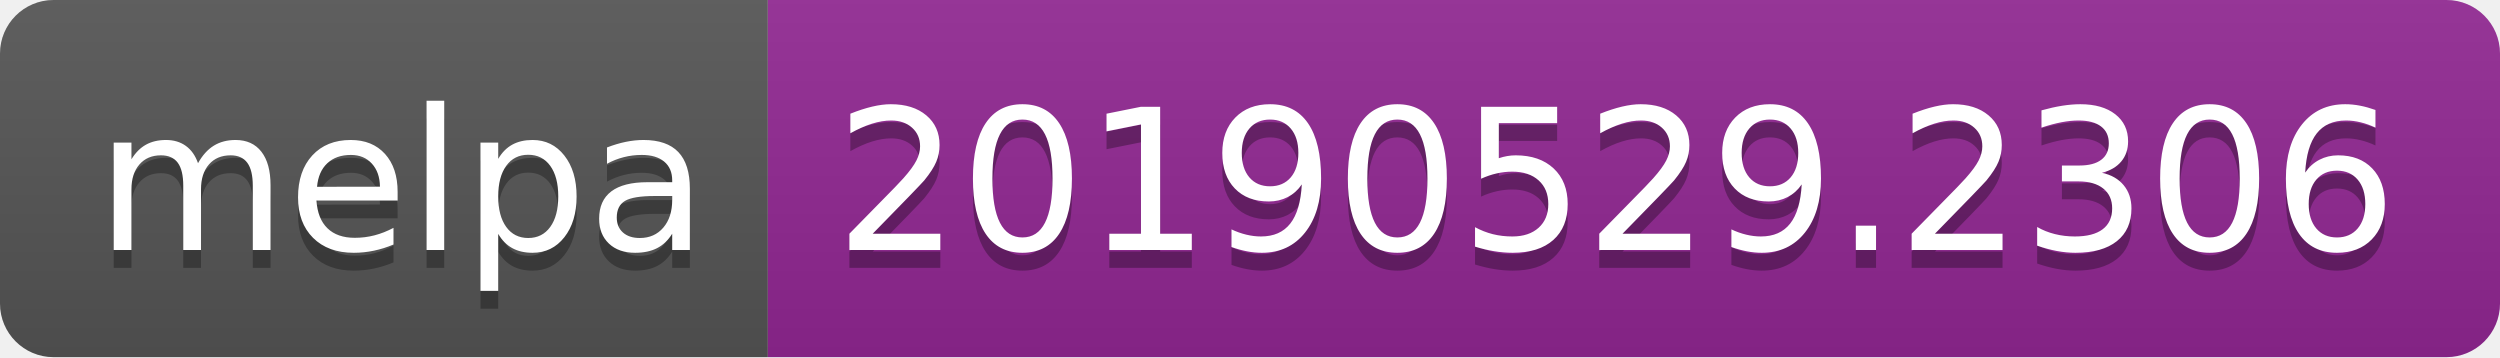
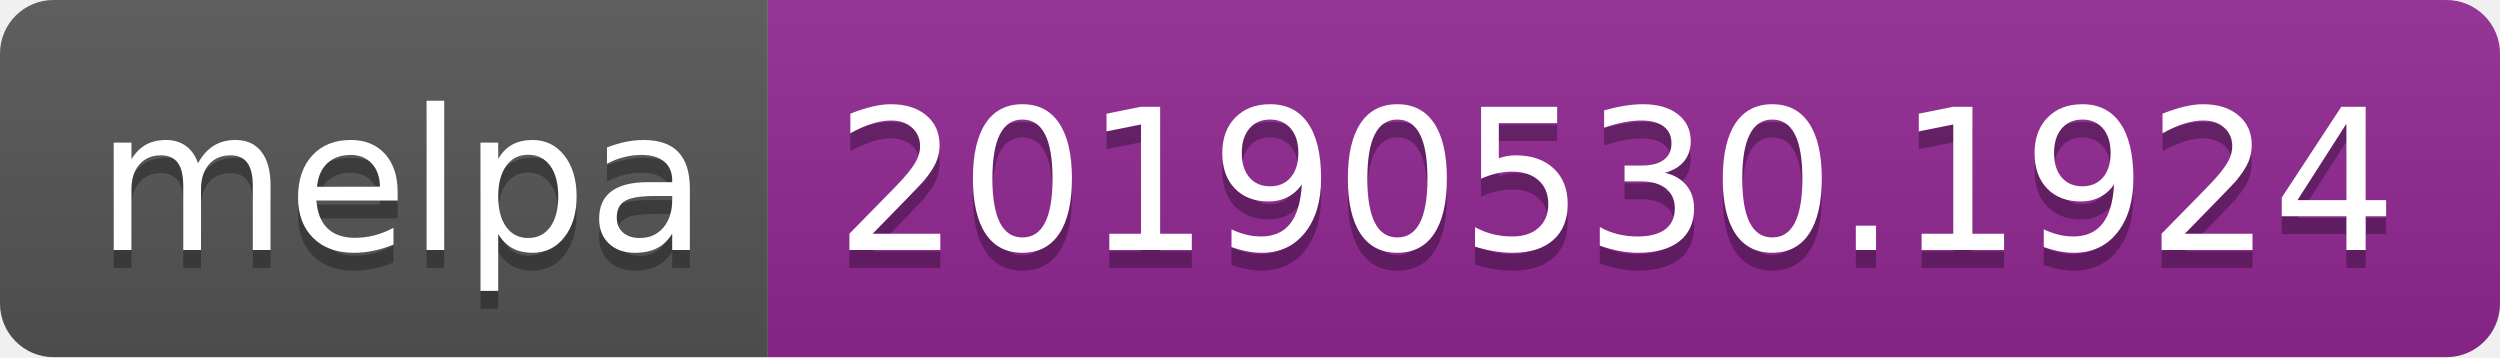
<svg xmlns="http://www.w3.org/2000/svg" width="140" height="20">
  <linearGradient id="b" x2="0" y2="100%">
    <stop offset="0" stop-color="#bbb" stop-opacity=".1" />
    <stop offset="1" stop-opacity=".1" />
  </linearGradient>
  <clipPath id="a">
    <rect width="140" height="20" rx="3" fill="#fff" />
  </clipPath>
  <g clip-path="url(#a)">
    <path fill="#555" d="M0 0h43v20H0z" />
    <path fill="#922793" d="M43 0h97v20H43z" />
    <path fill="url(#b)" d="M0 0h140v20H0z" />
  </g>
  <g fill="#fff" text-anchor="middle" font-family="DejaVu Sans,Verdana,Geneva,sans-serif" font-size="110">
    <text x="225" y="150" fill="#010101" fill-opacity=".3" transform="scale(.1)" textLength="330">melpa</text>
    <text x="225" y="140" transform="scale(.1)" textLength="330">melpa</text>
-     <text x="905" y="150" fill="#010101" fill-opacity=".3" transform="scale(.1)" textLength="870">20190529.2306</text>
-     <text x="905" y="140" transform="scale(.1)" textLength="870">20190529.2306</text>
+     <text x="905" y="150" fill="#010101" fill-opacity=".3" transform="scale(.1)" textLength="870">20190530.1924</text>
+     <text x="905" y="140" transform="scale(.1)" textLength="870">20190530.1924</text>
  </g>
</svg>
